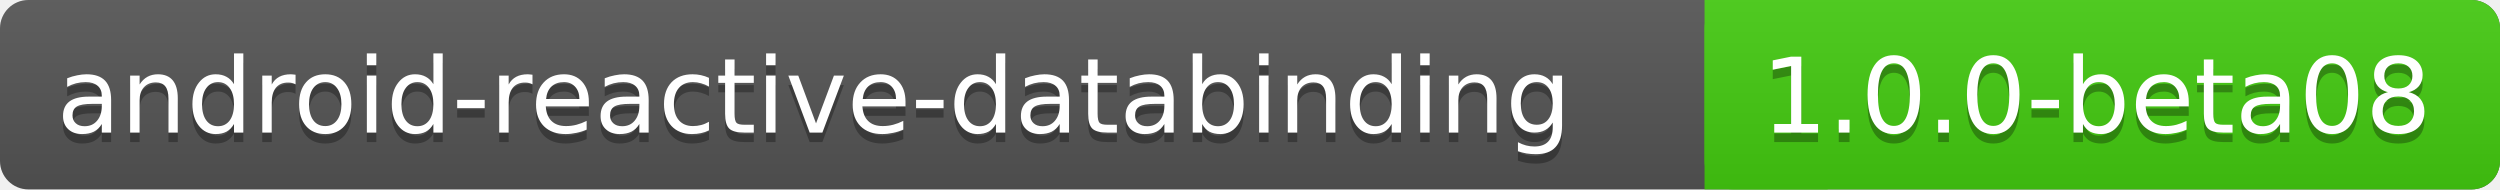
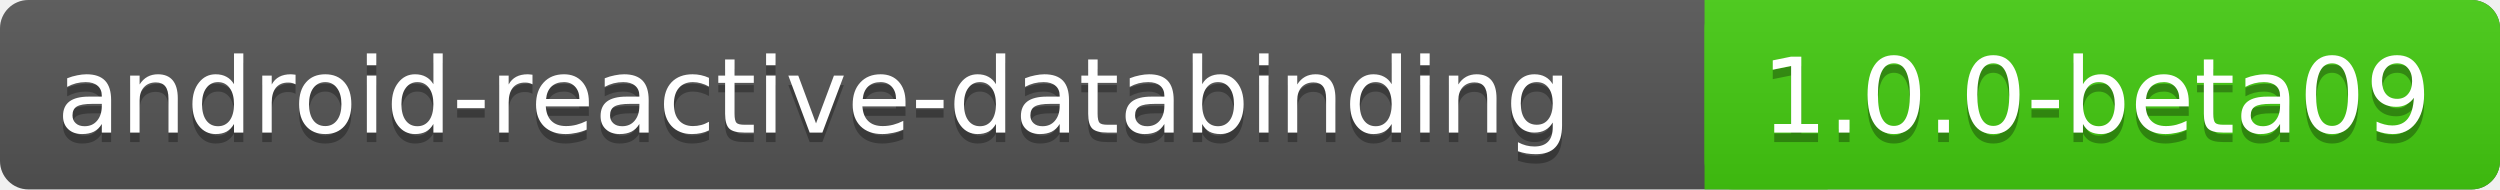
<svg xmlns="http://www.w3.org/2000/svg" xmlns:xlink="http://www.w3.org/1999/xlink" contentScriptType="text/ecmascript" width="264" zoomAndPan="magnify" contentStyleType="text/css" height="20" preserveAspectRatio="xMidYMid meet" version="1.0">
  <linearGradient x2="0" y2="100%" xlink:type="simple" xlink:actuate="onLoad" id="a" xlink:show="other">
    <stop stop-opacity=".1" stop-color="#bbb" offset="0" />
    <stop stop-opacity=".1" offset="1" />
  </linearGradient>
  <rect rx="3" fill="#555" width="264" height="20" class="sWidth" />
  <rect rx="3" fill="#4c1" width="84" x="180" height="20" class="vWidth tMove" />
  <rect fill="#4c1" x="180" width="13" height="20" class="tMove" />
  <rect rx="3" fill="url(#a)" width="264" height="20" class="sWidth" />
  <g font-size="11" font-family="DejaVu Sans,Verdana,Geneva,sans-serif" fill="#fff">
    <text x="6" fill="#010101" fill-opacity=".3" y="15">
            android-reactive-databinding
        </text>
    <text x="6" id="tText" y="14">
            android-reactive-databinding
        </text>
    <text fill="#010101" x="186" fill-opacity=".3" y="15" class="tMove">
-             1.0.0-beta08
+             1.0.0-beta09
        </text>
    <text x="186" id="vText" y="14" class="tMove">
-             1.0.0-beta08
+             1.0.0-beta09
        </text>
  </g>
</svg>
